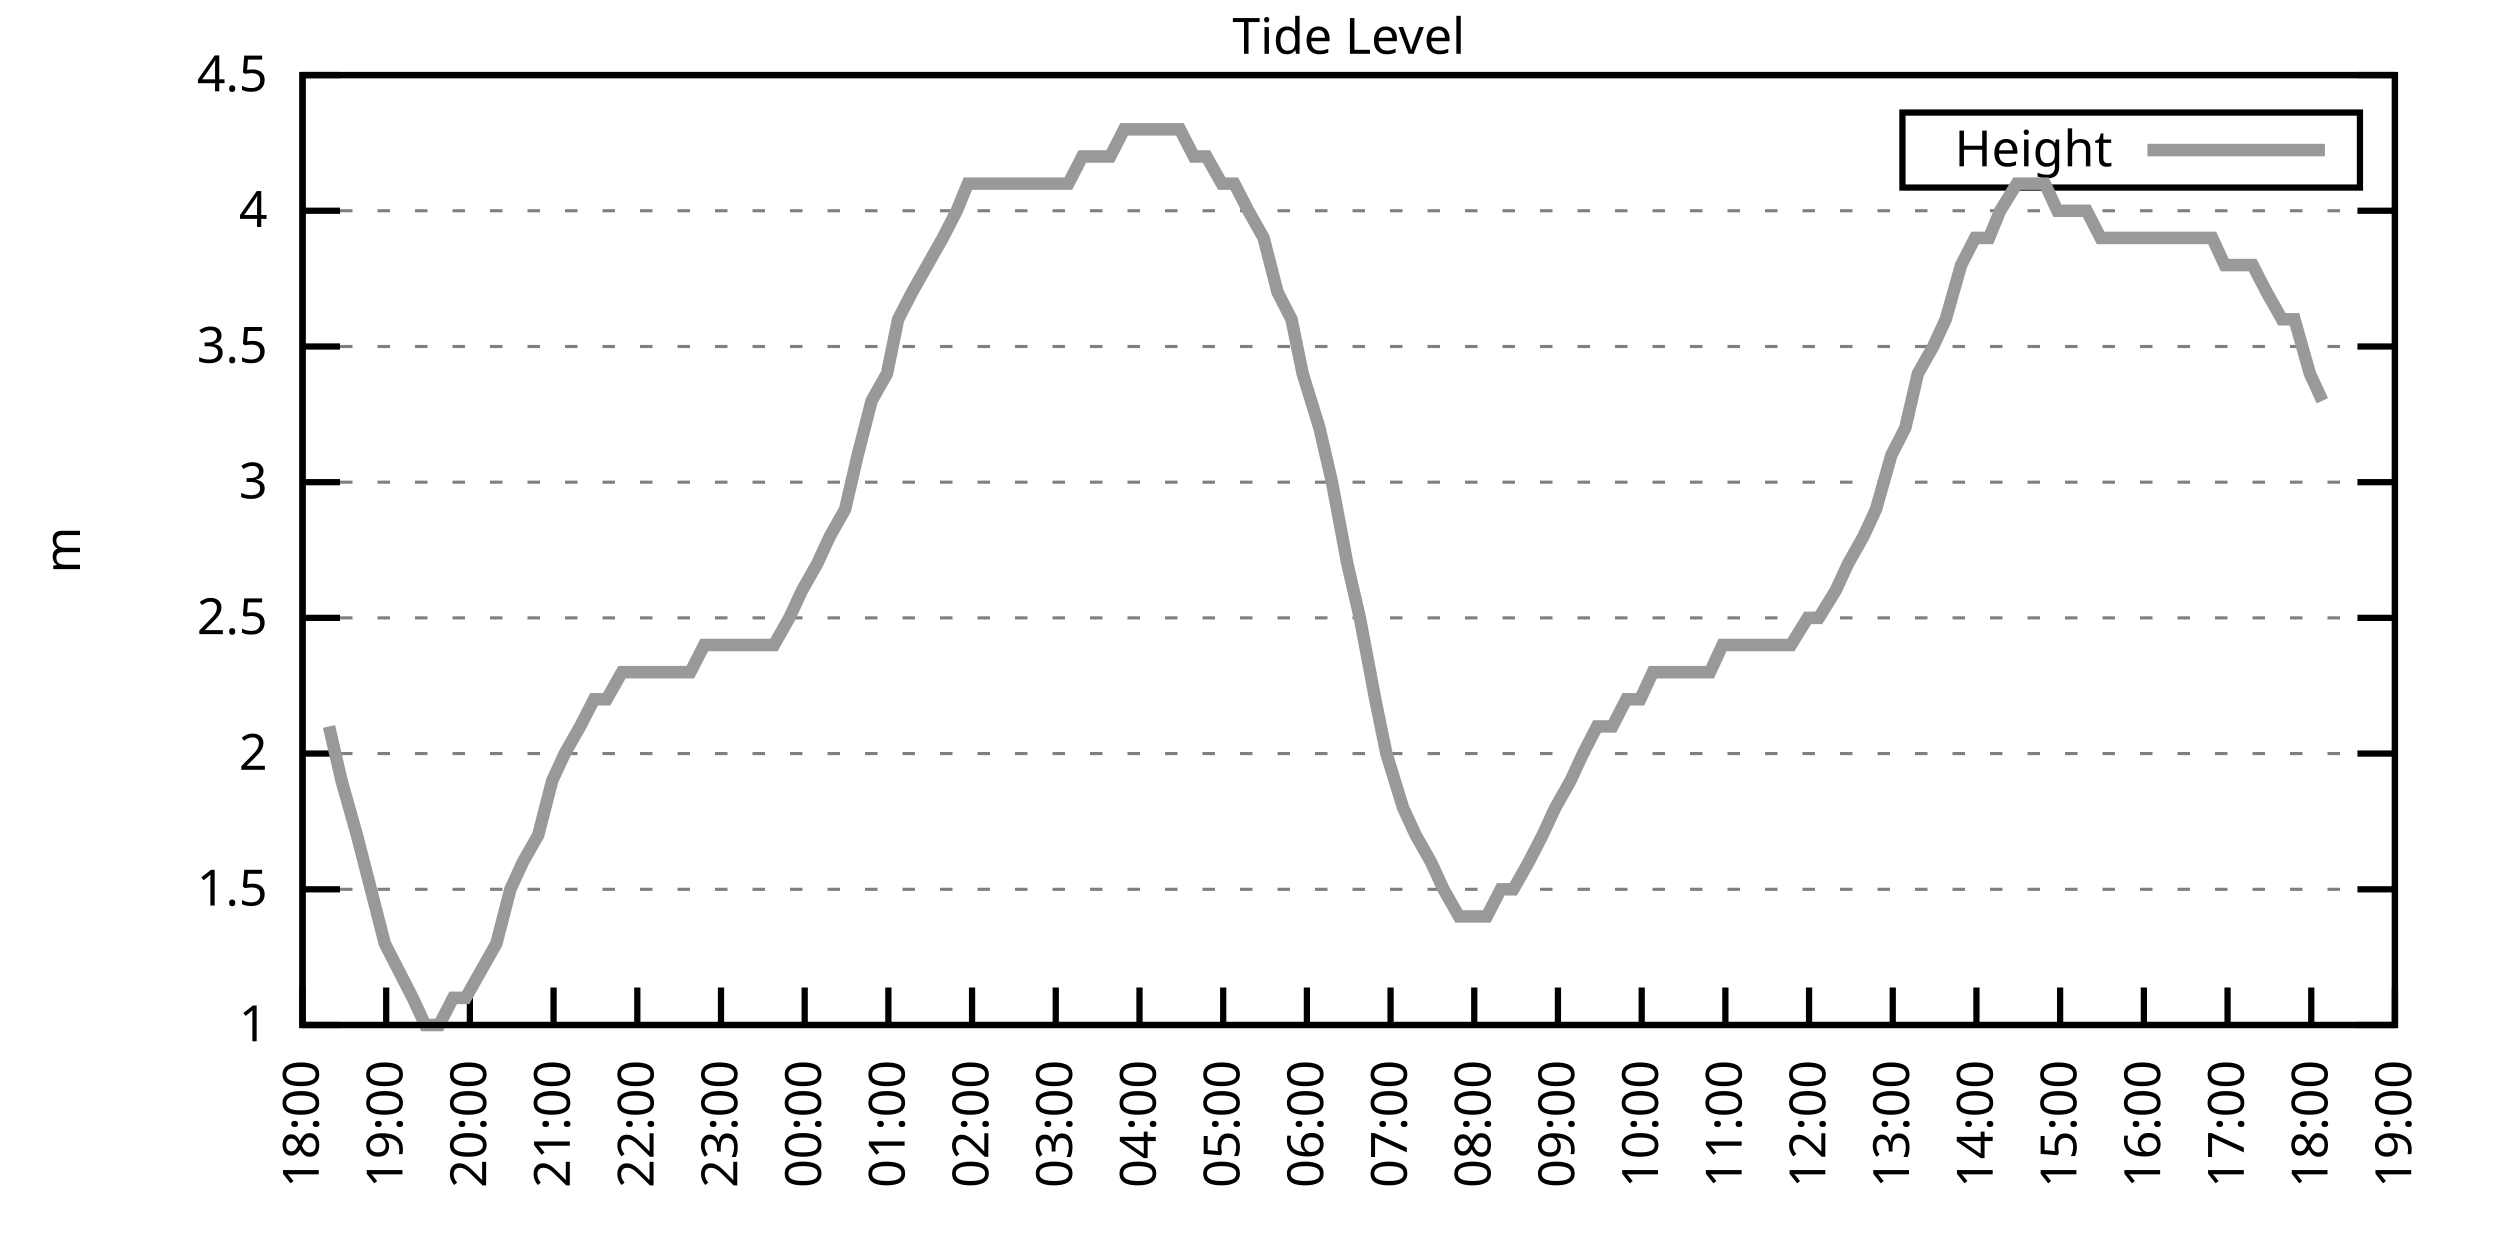
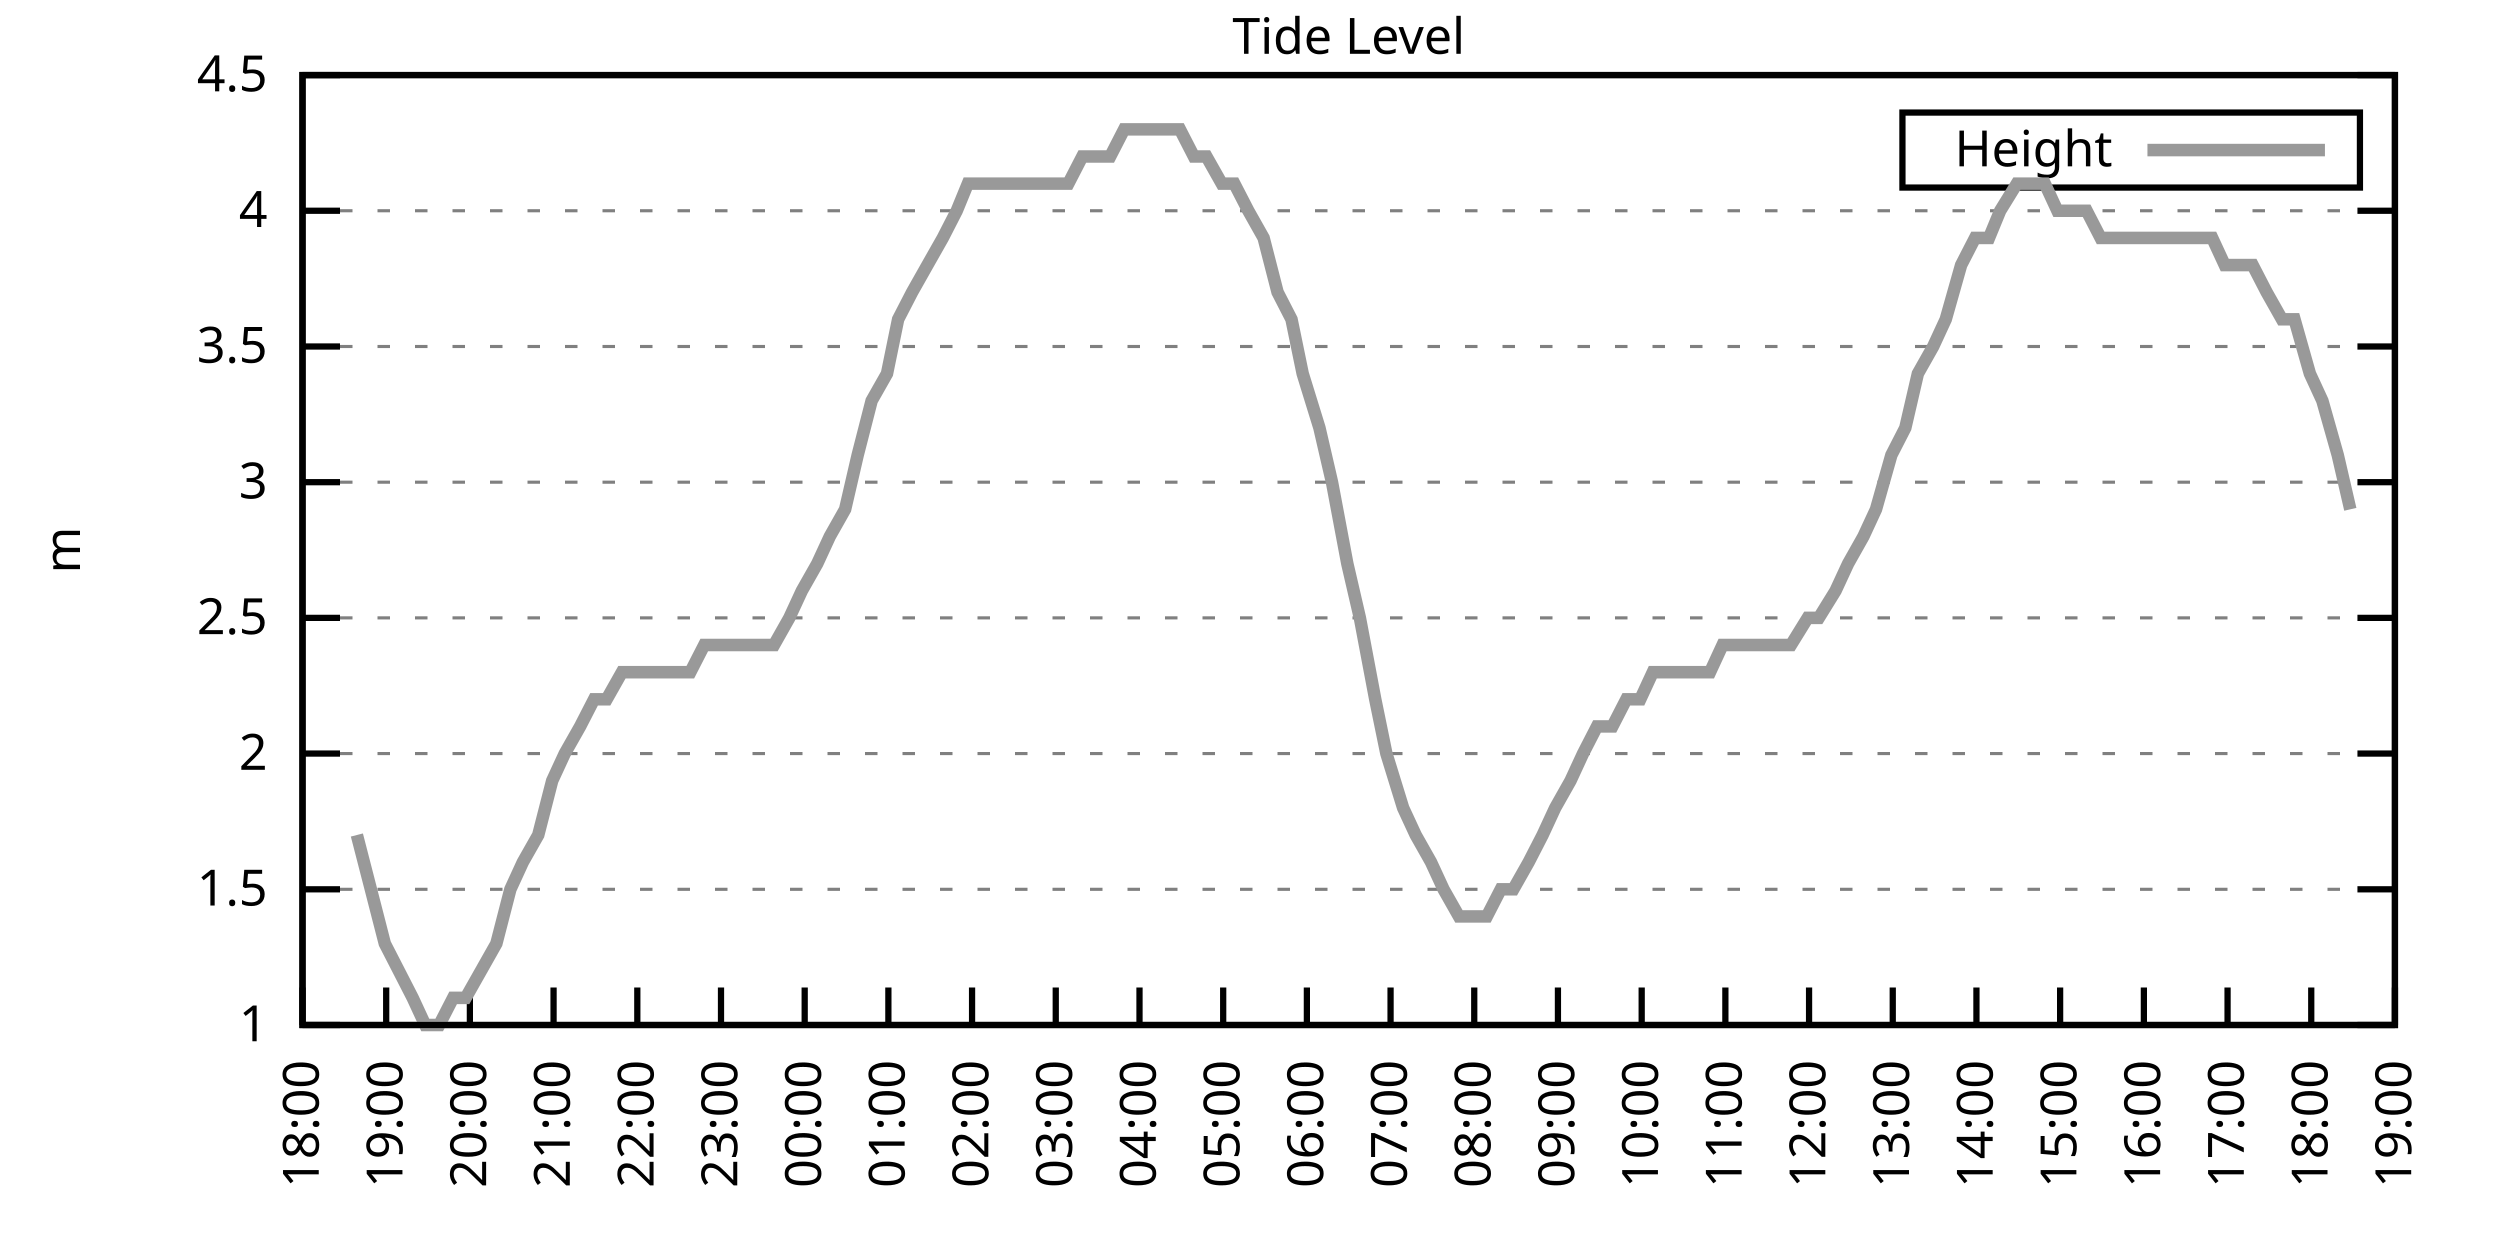
<svg xmlns="http://www.w3.org/2000/svg" xmlns:xlink="http://www.w3.org/1999/xlink" width="400" height="200" viewBox="0 0 400 200">
  <g id="gnuplot_canvas">
    <rect x="0" y="0" width="400" height="200" fill="none" />
    <defs>
      <circle id="gpDot" r="0.5" stroke-width="0.5" stroke="currentColor" />
      <path id="gpPt0" stroke-width="0.333" stroke="currentColor" d="M-1,0 h2 M0,-1 v2" />
      <path id="gpPt1" stroke-width="0.333" stroke="currentColor" d="M-1,-1 L1,1 M1,-1 L-1,1" />
      <path id="gpPt2" stroke-width="0.333" stroke="currentColor" d="M-1,0 L1,0 M0,-1 L0,1 M-1,-1 L1,1 M-1,1 L1,-1" />
      <rect id="gpPt3" stroke-width="0.333" stroke="currentColor" x="-1" y="-1" width="2" height="2" />
      <rect id="gpPt4" stroke-width="0.333" stroke="currentColor" fill="currentColor" x="-1" y="-1" width="2" height="2" />
      <circle id="gpPt5" stroke-width="0.333" stroke="currentColor" cx="0" cy="0" r="1" />
      <use xlink:href="#gpPt5" id="gpPt6" fill="currentColor" stroke="none" />
      <path id="gpPt7" stroke-width="0.333" stroke="currentColor" d="M0,-1.33 L-1.33,0.67 L1.33,0.67 z" />
      <use xlink:href="#gpPt7" id="gpPt8" fill="currentColor" stroke="none" />
      <use xlink:href="#gpPt7" id="gpPt9" stroke="currentColor" transform="rotate(180)" />
      <use xlink:href="#gpPt9" id="gpPt10" fill="currentColor" stroke="none" />
      <use xlink:href="#gpPt3" id="gpPt11" stroke="currentColor" transform="rotate(45)" />
      <use xlink:href="#gpPt11" id="gpPt12" fill="currentColor" stroke="none" />
      <path id="gpPt13" stroke-width="0.333" stroke="currentColor" d="M0,1.330 L1.265,0.411 L0.782,-1.067 L-0.782,-1.076 L-1.265,0.411 z" />
      <use xlink:href="#gpPt13" id="gpPt14" fill="currentColor" stroke="none" />
      <filter id="textbox" filterUnits="objectBoundingBox" x="0" y="0" height="1" width="1">
        <feFlood flood-color="white" flood-opacity="1" result="bgnd" />
        <feComposite in="SourceGraphic" in2="bgnd" operator="atop" />
      </filter>
      <filter id="greybox" filterUnits="objectBoundingBox" x="0" y="0" height="1" width="1">
        <feFlood flood-color="lightgrey" flood-opacity="1" result="grey" />
        <feComposite in="SourceGraphic" in2="grey" operator="atop" />
      </filter>
    </defs>
    <g fill="none" color="white" stroke="currentColor" stroke-width="1.00" stroke-linecap="butt" stroke-linejoin="miter">
</g>
    <g fill="none" color="black" stroke="currentColor" stroke-width="1.00" stroke-linecap="butt" stroke-linejoin="miter">
      <g stroke="none" shape-rendering="crispEdges">
        <polygon fill="rgb(255, 255, 255)" points="48.40,164.00 383.18,164.00 383.18,12.02 48.40,12.02 " />
      </g>
    </g>
    <g fill="none" color="black" stroke="currentColor" stroke-width="1.00" stroke-linecap="butt" stroke-linejoin="miter">
</g>
    <g fill="none" color="black" stroke="black" stroke-width="0.50" stroke-linecap="butt" stroke-linejoin="miter">
</g>
    <g fill="none" color="gray" stroke="currentColor" stroke-width="0.50" stroke-linecap="butt" stroke-linejoin="miter">
      <path stroke="gray" stroke-dasharray="2,4" class="gridline" d="M48.40,164.00 L383.19,164.00  " />
    </g>
    <g fill="none" color="gray" stroke="gray" stroke-width="1.00" stroke-linecap="butt" stroke-linejoin="miter">
</g>
    <g fill="none" color="black" stroke="currentColor" stroke-width="1.00" stroke-linecap="butt" stroke-linejoin="miter">
      <path stroke="black" d="M48.40,164.00 L54.40,164.00 M383.19,164.00 L377.19,164.00  " />
      <g transform="translate(42.80,166.60)" stroke="none" fill="black" font-family="Sans" font-size="8.00" text-anchor="end">
        <text>
          <tspan font-family="Sans"> 1</tspan>
        </text>
      </g>
    </g>
    <g fill="none" color="black" stroke="currentColor" stroke-width="1.00" stroke-linecap="butt" stroke-linejoin="miter">
</g>
    <g fill="none" color="black" stroke="black" stroke-width="0.50" stroke-linecap="butt" stroke-linejoin="miter">
</g>
    <g fill="none" color="gray" stroke="currentColor" stroke-width="0.50" stroke-linecap="butt" stroke-linejoin="miter">
      <path stroke="gray" stroke-dasharray="2,4" class="gridline" d="M48.40,142.29 L383.19,142.29  " />
    </g>
    <g fill="none" color="gray" stroke="gray" stroke-width="1.00" stroke-linecap="butt" stroke-linejoin="miter">
</g>
    <g fill="none" color="black" stroke="currentColor" stroke-width="1.00" stroke-linecap="butt" stroke-linejoin="miter">
      <path stroke="black" d="M48.40,142.29 L54.40,142.29 M383.19,142.29 L377.19,142.29  " />
      <g transform="translate(42.80,144.89)" stroke="none" fill="black" font-family="Sans" font-size="8.00" text-anchor="end">
        <text>
          <tspan font-family="Sans"> 1.5</tspan>
        </text>
      </g>
    </g>
    <g fill="none" color="black" stroke="currentColor" stroke-width="1.00" stroke-linecap="butt" stroke-linejoin="miter">
</g>
    <g fill="none" color="black" stroke="black" stroke-width="0.50" stroke-linecap="butt" stroke-linejoin="miter">
</g>
    <g fill="none" color="gray" stroke="currentColor" stroke-width="0.50" stroke-linecap="butt" stroke-linejoin="miter">
      <path stroke="gray" stroke-dasharray="2,4" class="gridline" d="M48.40,120.57 L383.19,120.57  " />
    </g>
    <g fill="none" color="gray" stroke="gray" stroke-width="1.00" stroke-linecap="butt" stroke-linejoin="miter">
</g>
    <g fill="none" color="black" stroke="currentColor" stroke-width="1.00" stroke-linecap="butt" stroke-linejoin="miter">
      <path stroke="black" d="M48.40,120.57 L54.40,120.57 M383.19,120.57 L377.19,120.57  " />
      <g transform="translate(42.80,123.17)" stroke="none" fill="black" font-family="Sans" font-size="8.00" text-anchor="end">
        <text>
          <tspan font-family="Sans"> 2</tspan>
        </text>
      </g>
    </g>
    <g fill="none" color="black" stroke="currentColor" stroke-width="1.00" stroke-linecap="butt" stroke-linejoin="miter">
</g>
    <g fill="none" color="black" stroke="black" stroke-width="0.50" stroke-linecap="butt" stroke-linejoin="miter">
</g>
    <g fill="none" color="gray" stroke="currentColor" stroke-width="0.50" stroke-linecap="butt" stroke-linejoin="miter">
      <path stroke="gray" stroke-dasharray="2,4" class="gridline" d="M48.40,98.86 L383.19,98.86  " />
    </g>
    <g fill="none" color="gray" stroke="gray" stroke-width="1.00" stroke-linecap="butt" stroke-linejoin="miter">
</g>
    <g fill="none" color="black" stroke="currentColor" stroke-width="1.00" stroke-linecap="butt" stroke-linejoin="miter">
      <path stroke="black" d="M48.40,98.86 L54.40,98.86 M383.19,98.86 L377.19,98.86  " />
      <g transform="translate(42.80,101.46)" stroke="none" fill="black" font-family="Sans" font-size="8.00" text-anchor="end">
        <text>
          <tspan font-family="Sans"> 2.5</tspan>
        </text>
      </g>
    </g>
    <g fill="none" color="black" stroke="currentColor" stroke-width="1.00" stroke-linecap="butt" stroke-linejoin="miter">
</g>
    <g fill="none" color="black" stroke="black" stroke-width="0.50" stroke-linecap="butt" stroke-linejoin="miter">
</g>
    <g fill="none" color="gray" stroke="currentColor" stroke-width="0.50" stroke-linecap="butt" stroke-linejoin="miter">
      <path stroke="gray" stroke-dasharray="2,4" class="gridline" d="M48.40,77.15 L383.19,77.15  " />
    </g>
    <g fill="none" color="gray" stroke="gray" stroke-width="1.00" stroke-linecap="butt" stroke-linejoin="miter">
</g>
    <g fill="none" color="black" stroke="currentColor" stroke-width="1.00" stroke-linecap="butt" stroke-linejoin="miter">
      <path stroke="black" d="M48.40,77.15 L54.40,77.15 M383.19,77.15 L377.19,77.15  " />
      <g transform="translate(42.80,79.75)" stroke="none" fill="black" font-family="Sans" font-size="8.00" text-anchor="end">
        <text>
          <tspan font-family="Sans"> 3</tspan>
        </text>
      </g>
    </g>
    <g fill="none" color="black" stroke="currentColor" stroke-width="1.00" stroke-linecap="butt" stroke-linejoin="miter">
</g>
    <g fill="none" color="black" stroke="black" stroke-width="0.50" stroke-linecap="butt" stroke-linejoin="miter">
</g>
    <g fill="none" color="gray" stroke="currentColor" stroke-width="0.50" stroke-linecap="butt" stroke-linejoin="miter">
      <path stroke="gray" stroke-dasharray="2,4" class="gridline" d="M48.40,55.44 L383.19,55.44  " />
    </g>
    <g fill="none" color="gray" stroke="gray" stroke-width="1.00" stroke-linecap="butt" stroke-linejoin="miter">
</g>
    <g fill="none" color="black" stroke="currentColor" stroke-width="1.00" stroke-linecap="butt" stroke-linejoin="miter">
      <path stroke="black" d="M48.40,55.44 L54.40,55.44 M383.19,55.44 L377.19,55.44  " />
      <g transform="translate(42.80,58.04)" stroke="none" fill="black" font-family="Sans" font-size="8.00" text-anchor="end">
        <text>
          <tspan font-family="Sans"> 3.5</tspan>
        </text>
      </g>
    </g>
    <g fill="none" color="black" stroke="currentColor" stroke-width="1.00" stroke-linecap="butt" stroke-linejoin="miter">
</g>
    <g fill="none" color="black" stroke="black" stroke-width="0.50" stroke-linecap="butt" stroke-linejoin="miter">
</g>
    <g fill="none" color="gray" stroke="currentColor" stroke-width="0.50" stroke-linecap="butt" stroke-linejoin="miter">
      <path stroke="gray" stroke-dasharray="2,4" class="gridline" d="M48.40,33.72 L383.19,33.72  " />
    </g>
    <g fill="none" color="gray" stroke="gray" stroke-width="1.00" stroke-linecap="butt" stroke-linejoin="miter">
</g>
    <g fill="none" color="black" stroke="currentColor" stroke-width="1.00" stroke-linecap="butt" stroke-linejoin="miter">
      <path stroke="black" d="M48.40,33.72 L54.40,33.72 M383.19,33.72 L377.19,33.72  " />
      <g transform="translate(42.80,36.32)" stroke="none" fill="black" font-family="Sans" font-size="8.00" text-anchor="end">
        <text>
          <tspan font-family="Sans"> 4</tspan>
        </text>
      </g>
    </g>
    <g fill="none" color="black" stroke="currentColor" stroke-width="1.00" stroke-linecap="butt" stroke-linejoin="miter">
</g>
    <g fill="none" color="black" stroke="black" stroke-width="0.50" stroke-linecap="butt" stroke-linejoin="miter">
</g>
    <g fill="none" color="gray" stroke="currentColor" stroke-width="0.50" stroke-linecap="butt" stroke-linejoin="miter">
      <path stroke="gray" stroke-dasharray="2,4" class="gridline" d="M48.40,12.01 L383.19,12.01  " />
    </g>
    <g fill="none" color="gray" stroke="gray" stroke-width="1.00" stroke-linecap="butt" stroke-linejoin="miter">
</g>
    <g fill="none" color="black" stroke="currentColor" stroke-width="1.00" stroke-linecap="butt" stroke-linejoin="miter">
      <path stroke="black" d="M48.40,12.01 L54.40,12.01 M383.19,12.01 L377.19,12.01  " />
      <g transform="translate(42.80,14.61)" stroke="none" fill="black" font-family="Sans" font-size="8.00" text-anchor="end">
        <text>
          <tspan font-family="Sans"> 4.5</tspan>
        </text>
      </g>
    </g>
    <g fill="none" color="black" stroke="currentColor" stroke-width="1.00" stroke-linecap="butt" stroke-linejoin="miter">
      <path stroke="black" d="M48.40,164.00 L48.40,158.00  " />
      <g transform="translate(51.00,169.60) rotate(270.00)" stroke="none" fill="black" font-family="Sans" font-size="8.00" text-anchor="end">
        <text>
          <tspan font-family="Sans">18:00</tspan>
        </text>
      </g>
    </g>
    <g fill="none" color="black" stroke="currentColor" stroke-width="1.00" stroke-linecap="butt" stroke-linejoin="miter">
      <path stroke="black" d="M61.79,164.00 L61.79,158.00  " />
      <g transform="translate(64.39,169.60) rotate(270.00)" stroke="none" fill="black" font-family="Sans" font-size="8.00" text-anchor="end">
        <text>
          <tspan font-family="Sans">19:00</tspan>
        </text>
      </g>
    </g>
    <g fill="none" color="black" stroke="currentColor" stroke-width="1.00" stroke-linecap="butt" stroke-linejoin="miter">
      <path stroke="black" d="M75.18,164.00 L75.18,158.00  " />
      <g transform="translate(77.78,169.60) rotate(270.00)" stroke="none" fill="black" font-family="Sans" font-size="8.00" text-anchor="end">
        <text>
          <tspan font-family="Sans">20:00</tspan>
        </text>
      </g>
    </g>
    <g fill="none" color="black" stroke="currentColor" stroke-width="1.00" stroke-linecap="butt" stroke-linejoin="miter">
      <path stroke="black" d="M88.57,164.00 L88.57,158.00  " />
      <g transform="translate(91.17,169.60) rotate(270.00)" stroke="none" fill="black" font-family="Sans" font-size="8.00" text-anchor="end">
        <text>
          <tspan font-family="Sans">21:00</tspan>
        </text>
      </g>
    </g>
    <g fill="none" color="black" stroke="currentColor" stroke-width="1.00" stroke-linecap="butt" stroke-linejoin="miter">
      <path stroke="black" d="M101.97,164.00 L101.97,158.00  " />
      <g transform="translate(104.57,169.60) rotate(270.00)" stroke="none" fill="black" font-family="Sans" font-size="8.00" text-anchor="end">
        <text>
          <tspan font-family="Sans">22:00</tspan>
        </text>
      </g>
    </g>
    <g fill="none" color="black" stroke="currentColor" stroke-width="1.00" stroke-linecap="butt" stroke-linejoin="miter">
      <path stroke="black" d="M115.36,164.00 L115.36,158.00  " />
      <g transform="translate(117.96,169.60) rotate(270.00)" stroke="none" fill="black" font-family="Sans" font-size="8.00" text-anchor="end">
        <text>
          <tspan font-family="Sans">23:00</tspan>
        </text>
      </g>
    </g>
    <g fill="none" color="black" stroke="currentColor" stroke-width="1.00" stroke-linecap="butt" stroke-linejoin="miter">
      <path stroke="black" d="M128.75,164.00 L128.75,158.00  " />
      <g transform="translate(131.35,169.60) rotate(270.00)" stroke="none" fill="black" font-family="Sans" font-size="8.00" text-anchor="end">
        <text>
          <tspan font-family="Sans">00:00</tspan>
        </text>
      </g>
    </g>
    <g fill="none" color="black" stroke="currentColor" stroke-width="1.00" stroke-linecap="butt" stroke-linejoin="miter">
      <path stroke="black" d="M142.14,164.00 L142.14,158.00  " />
      <g transform="translate(144.74,169.60) rotate(270.00)" stroke="none" fill="black" font-family="Sans" font-size="8.00" text-anchor="end">
        <text>
          <tspan font-family="Sans">01:00</tspan>
        </text>
      </g>
    </g>
    <g fill="none" color="black" stroke="currentColor" stroke-width="1.00" stroke-linecap="butt" stroke-linejoin="miter">
      <path stroke="black" d="M155.53,164.00 L155.53,158.00  " />
      <g transform="translate(158.13,169.60) rotate(270.00)" stroke="none" fill="black" font-family="Sans" font-size="8.00" text-anchor="end">
        <text>
          <tspan font-family="Sans">02:00</tspan>
        </text>
      </g>
    </g>
    <g fill="none" color="black" stroke="currentColor" stroke-width="1.00" stroke-linecap="butt" stroke-linejoin="miter">
      <path stroke="black" d="M168.92,164.00 L168.92,158.00  " />
      <g transform="translate(171.52,169.60) rotate(270.00)" stroke="none" fill="black" font-family="Sans" font-size="8.00" text-anchor="end">
        <text>
          <tspan font-family="Sans">03:00</tspan>
        </text>
      </g>
    </g>
    <g fill="none" color="black" stroke="currentColor" stroke-width="1.00" stroke-linecap="butt" stroke-linejoin="miter">
      <path stroke="black" d="M182.32,164.00 L182.32,158.00  " />
      <g transform="translate(184.92,169.60) rotate(270.00)" stroke="none" fill="black" font-family="Sans" font-size="8.00" text-anchor="end">
        <text>
          <tspan font-family="Sans">04:00</tspan>
        </text>
      </g>
    </g>
    <g fill="none" color="black" stroke="currentColor" stroke-width="1.00" stroke-linecap="butt" stroke-linejoin="miter">
      <path stroke="black" d="M195.71,164.00 L195.71,158.00  " />
      <g transform="translate(198.31,169.60) rotate(270.00)" stroke="none" fill="black" font-family="Sans" font-size="8.00" text-anchor="end">
        <text>
          <tspan font-family="Sans">05:00</tspan>
        </text>
      </g>
    </g>
    <g fill="none" color="black" stroke="currentColor" stroke-width="1.00" stroke-linecap="butt" stroke-linejoin="miter">
      <path stroke="black" d="M209.10,164.00 L209.10,158.00  " />
      <g transform="translate(211.70,169.60) rotate(270.00)" stroke="none" fill="black" font-family="Sans" font-size="8.00" text-anchor="end">
        <text>
          <tspan font-family="Sans">06:00</tspan>
        </text>
      </g>
    </g>
    <g fill="none" color="black" stroke="currentColor" stroke-width="1.00" stroke-linecap="butt" stroke-linejoin="miter">
      <path stroke="black" d="M222.49,164.00 L222.49,158.00  " />
      <g transform="translate(225.09,169.60) rotate(270.00)" stroke="none" fill="black" font-family="Sans" font-size="8.00" text-anchor="end">
        <text>
          <tspan font-family="Sans">07:00</tspan>
        </text>
      </g>
    </g>
    <g fill="none" color="black" stroke="currentColor" stroke-width="1.00" stroke-linecap="butt" stroke-linejoin="miter">
      <path stroke="black" d="M235.88,164.00 L235.88,158.00  " />
      <g transform="translate(238.48,169.60) rotate(270.00)" stroke="none" fill="black" font-family="Sans" font-size="8.00" text-anchor="end">
        <text>
          <tspan font-family="Sans">08:00</tspan>
        </text>
      </g>
    </g>
    <g fill="none" color="black" stroke="currentColor" stroke-width="1.00" stroke-linecap="butt" stroke-linejoin="miter">
      <path stroke="black" d="M249.27,164.00 L249.27,158.00  " />
      <g transform="translate(251.87,169.60) rotate(270.00)" stroke="none" fill="black" font-family="Sans" font-size="8.00" text-anchor="end">
        <text>
          <tspan font-family="Sans">09:00</tspan>
        </text>
      </g>
    </g>
    <g fill="none" color="black" stroke="currentColor" stroke-width="1.00" stroke-linecap="butt" stroke-linejoin="miter">
      <path stroke="black" d="M262.67,164.00 L262.67,158.00  " />
      <g transform="translate(265.27,169.60) rotate(270.00)" stroke="none" fill="black" font-family="Sans" font-size="8.00" text-anchor="end">
        <text>
          <tspan font-family="Sans">10:00</tspan>
        </text>
      </g>
    </g>
    <g fill="none" color="black" stroke="currentColor" stroke-width="1.00" stroke-linecap="butt" stroke-linejoin="miter">
      <path stroke="black" d="M276.06,164.00 L276.06,158.00  " />
      <g transform="translate(278.66,169.60) rotate(270.00)" stroke="none" fill="black" font-family="Sans" font-size="8.00" text-anchor="end">
        <text>
          <tspan font-family="Sans">11:00</tspan>
        </text>
      </g>
    </g>
    <g fill="none" color="black" stroke="currentColor" stroke-width="1.00" stroke-linecap="butt" stroke-linejoin="miter">
      <path stroke="black" d="M289.45,164.00 L289.45,158.00  " />
      <g transform="translate(292.05,169.60) rotate(270.00)" stroke="none" fill="black" font-family="Sans" font-size="8.00" text-anchor="end">
        <text>
          <tspan font-family="Sans">12:00</tspan>
        </text>
      </g>
    </g>
    <g fill="none" color="black" stroke="currentColor" stroke-width="1.00" stroke-linecap="butt" stroke-linejoin="miter">
      <path stroke="black" d="M302.84,164.00 L302.84,158.00  " />
      <g transform="translate(305.44,169.60) rotate(270.00)" stroke="none" fill="black" font-family="Sans" font-size="8.00" text-anchor="end">
        <text>
          <tspan font-family="Sans">13:00</tspan>
        </text>
      </g>
    </g>
    <g fill="none" color="black" stroke="currentColor" stroke-width="1.00" stroke-linecap="butt" stroke-linejoin="miter">
      <path stroke="black" d="M316.23,164.00 L316.23,158.00  " />
      <g transform="translate(318.83,169.60) rotate(270.00)" stroke="none" fill="black" font-family="Sans" font-size="8.00" text-anchor="end">
        <text>
          <tspan font-family="Sans">14:00</tspan>
        </text>
      </g>
    </g>
    <g fill="none" color="black" stroke="currentColor" stroke-width="1.00" stroke-linecap="butt" stroke-linejoin="miter">
      <path stroke="black" d="M329.62,164.00 L329.62,158.00  " />
      <g transform="translate(332.22,169.60) rotate(270.00)" stroke="none" fill="black" font-family="Sans" font-size="8.00" text-anchor="end">
        <text>
          <tspan font-family="Sans">15:00</tspan>
        </text>
      </g>
    </g>
    <g fill="none" color="black" stroke="currentColor" stroke-width="1.00" stroke-linecap="butt" stroke-linejoin="miter">
      <path stroke="black" d="M343.02,164.00 L343.02,158.00  " />
      <g transform="translate(345.62,169.60) rotate(270.00)" stroke="none" fill="black" font-family="Sans" font-size="8.00" text-anchor="end">
        <text>
          <tspan font-family="Sans">16:00</tspan>
        </text>
      </g>
    </g>
    <g fill="none" color="black" stroke="currentColor" stroke-width="1.00" stroke-linecap="butt" stroke-linejoin="miter">
      <path stroke="black" d="M356.41,164.00 L356.41,158.00  " />
      <g transform="translate(359.01,169.60) rotate(270.00)" stroke="none" fill="black" font-family="Sans" font-size="8.00" text-anchor="end">
        <text>
          <tspan font-family="Sans">17:00</tspan>
        </text>
      </g>
    </g>
    <g fill="none" color="black" stroke="currentColor" stroke-width="1.00" stroke-linecap="butt" stroke-linejoin="miter">
      <path stroke="black" d="M369.80,164.00 L369.80,158.00  " />
      <g transform="translate(372.40,169.60) rotate(270.00)" stroke="none" fill="black" font-family="Sans" font-size="8.00" text-anchor="end">
        <text>
          <tspan font-family="Sans">18:00</tspan>
        </text>
      </g>
    </g>
    <g fill="none" color="black" stroke="currentColor" stroke-width="1.00" stroke-linecap="butt" stroke-linejoin="miter">
      <path stroke="black" d="M383.19,164.00 L383.19,158.00  " />
      <g transform="translate(385.79,169.60) rotate(270.00)" stroke="none" fill="black" font-family="Sans" font-size="8.00" text-anchor="end">
        <text>
          <tspan font-family="Sans">19:00</tspan>
        </text>
      </g>
    </g>
    <g fill="none" color="black" stroke="currentColor" stroke-width="1.00" stroke-linecap="butt" stroke-linejoin="miter">
</g>
    <g fill="none" color="black" stroke="currentColor" stroke-width="1.00" stroke-linecap="butt" stroke-linejoin="miter">
      <path stroke="black" d="M48.40,12.01 L48.40,164.00 L383.19,164.00 L383.19,12.01 L48.40,12.01 Z  " />
    </g>
    <g fill="none" color="black" stroke="currentColor" stroke-width="1.00" stroke-linecap="butt" stroke-linejoin="miter">
</g>
    <g fill="none" color="black" stroke="currentColor" stroke-width="1.00" stroke-linecap="butt" stroke-linejoin="miter">
      <path stroke="black" d="M304.39,30.01 L304.39,18.01 L377.59,18.01 L377.59,30.01 L304.39,30.01 Z  " />
    </g>
    <g id="Tide_level_plot_1">
      <g fill="none" color="white" stroke="black" stroke-width="2.00" stroke-linecap="butt" stroke-linejoin="miter">
</g>
      <g fill="none" color="black" stroke="currentColor" stroke-width="2.00" stroke-linecap="butt" stroke-linejoin="miter">
        <g transform="translate(337.99,26.61)" stroke="none" fill="black" font-family="Sans" font-size="8.00" text-anchor="end">
          <text>
            <tspan font-family="Sans">Height</tspan>
          </text>
        </g>
      </g>
      <g fill="none" color="black" stroke="currentColor" stroke-width="2.00" stroke-linecap="butt" stroke-linejoin="miter">
-         <path stroke="rgb(153, 153, 153)" d="M343.59,24.01 L371.99,24.01 M52.64,116.23 L54.65,124.92 L57.10,133.60 L59.34,142.29 L61.57,150.97 L63.80,155.31   L66.03,159.66 L68.04,164.00 L70.27,164.00 L72.50,159.66 L74.51,159.66 L76.97,155.31 L79.42,150.97 L81.66,142.29   L83.66,137.94 L86.12,133.60 L88.35,124.92 L90.36,120.57 L92.82,116.23 L95.05,111.89 L97.06,111.89 L99.51,107.55   L101.30,107.55 L103.53,107.55 L106.21,107.55 L108.44,107.55 L110.45,107.55 L112.68,103.20 L114.91,103.20 L117.37,103.20   L119.60,103.20 L121.38,103.20 L123.84,103.20 L126.29,98.86 L128.30,94.52 L130.76,90.18 L132.77,85.83 L135.22,81.49   L137.23,72.81 L139.46,64.12 L141.92,59.78 L143.70,51.09 L145.94,46.75 L148.39,42.41 L150.85,38.07 L153.08,33.72   L154.86,29.38 L157.10,29.38 L159.77,29.38 L162.01,29.38 L164.24,29.38 L166.25,29.38 L168.48,29.38 L170.93,29.38   L173.17,25.04 L174.95,25.04 L177.63,25.04 L179.86,20.70 L182.09,20.70 L183.66,20.70 L186.33,20.70 L188.79,20.70   L191.02,25.04 L193.03,25.04 L195.48,29.38 L197.49,29.38 L199.73,33.72 L202.18,38.07 L204.41,46.75 L206.64,51.09   L208.43,59.78 L211.11,68.46 L213.12,77.15 L215.57,90.18 L217.58,98.86 L220.04,111.89 L221.82,120.57 L224.50,129.26   L226.51,133.60 L228.96,137.94 L230.97,142.29 L233.43,146.63 L235.66,146.63 L237.89,146.63 L240.12,142.29 L242.13,142.29   L244.59,137.94 L246.82,133.60 L248.83,129.26 L251.28,124.92 L253.29,120.57 L255.52,116.23 L257.98,116.23 L260.21,111.89   L262.44,111.89 L264.45,107.55 L266.91,107.55 L268.92,107.55 L271.37,107.55 L273.60,107.55 L275.61,103.20 L278.07,103.20   L280.30,103.20 L282.08,103.20 L284.76,103.20 L286.55,103.20 L289.23,98.86 L291.01,98.86 L293.69,94.52 L295.70,90.18   L298.15,85.83 L300.16,81.49 L302.62,72.81 L304.85,68.46 L306.86,59.78 L309.31,55.44 L311.32,51.09 L313.78,42.41   L316.01,38.07 L318.24,38.07 L320.03,33.72 L322.70,29.38 L324.71,29.38 L327.17,29.38 L329.18,33.72 L331.63,33.72   L333.86,33.72 L336.10,38.07 L338.10,38.07 L340.34,38.07 L342.79,38.07 L345.02,38.07 L347.03,38.07 L349.04,38.07   L351.72,38.07 L353.95,38.07 L355.96,42.41 L357.97,42.41 L360.42,42.41 L362.66,46.75 L365.11,51.09 L367.12,51.09   L369.58,59.78 L371.58,64.12  " />
+         <path stroke="rgb(153, 153, 153)" d="M343.59,24.01 L371.99,24.01 M57.10,133.60 L59.34,142.29 L61.57,150.97 L63.80,155.31 L66.03,159.66 L68.04,164.00   L70.27,164.00 L72.50,159.66 L74.51,159.66 L76.97,155.31 L79.42,150.97 L81.66,142.29 L83.66,137.94 L86.12,133.60   L88.35,124.92 L90.36,120.57 L92.82,116.23 L95.05,111.89 L97.06,111.89 L99.51,107.55 L101.30,107.55 L103.53,107.55   L106.21,107.55 L108.44,107.55 L110.45,107.55 L112.68,103.20 L114.91,103.20 L117.37,103.20 L119.60,103.20 L121.38,103.20   L123.84,103.20 L126.29,98.86 L128.30,94.52 L130.76,90.18 L132.77,85.83 L135.22,81.49 L137.23,72.81 L139.46,64.12   L141.92,59.78 L143.70,51.09 L145.94,46.75 L148.39,42.41 L150.85,38.07 L153.08,33.72 L154.86,29.38 L157.10,29.38   L159.77,29.38 L162.01,29.38 L164.24,29.38 L166.25,29.38 L168.48,29.38 L170.93,29.38 L173.17,25.04 L174.95,25.04   L177.63,25.04 L179.86,20.70 L182.09,20.70 L183.66,20.70 L186.33,20.70 L188.79,20.70 L191.02,25.04 L193.03,25.04   L195.48,29.38 L197.49,29.38 L199.73,33.72 L202.18,38.07 L204.41,46.75 L206.64,51.09 L208.43,59.78 L211.11,68.46   L213.12,77.15 L215.57,90.18 L217.58,98.86 L220.04,111.89 L221.82,120.57 L224.50,129.26 L226.51,133.60 L228.96,137.94   L230.97,142.29 L233.43,146.63 L235.66,146.63 L237.89,146.63 L240.12,142.29 L242.13,142.29 L244.59,137.94 L246.82,133.60   L248.83,129.26 L251.28,124.92 L253.29,120.57 L255.52,116.23 L257.98,116.23 L260.21,111.89 L262.44,111.89 L264.45,107.55   L266.91,107.55 L268.92,107.55 L271.37,107.55 L273.60,107.55 L275.61,103.20 L278.07,103.20 L280.30,103.20 L282.08,103.20   L284.76,103.20 L286.55,103.20 L289.23,98.86 L291.01,98.86 L293.69,94.52 L295.70,90.18 L298.15,85.83 L300.16,81.49   L302.62,72.81 L304.85,68.46 L306.86,59.78 L309.31,55.44 L311.32,51.09 L313.78,42.41 L316.01,38.07 L318.24,38.07   L320.03,33.72 L322.70,29.38 L324.71,29.38 L327.17,29.38 L329.18,33.72 L331.63,33.72 L333.86,33.72 L336.10,38.07   L338.10,38.07 L340.34,38.07 L342.79,38.07 L345.02,38.07 L347.03,38.07 L349.04,38.07 L351.72,38.07 L353.95,38.07   L355.96,42.41 L357.97,42.41 L360.42,42.41 L362.66,46.75 L365.11,51.09 L367.12,51.09 L369.58,59.78 L371.58,64.12   L374.04,72.81 L376.05,81.49  " />
      </g>
    </g>
    <g fill="none" color="black" stroke="currentColor" stroke-width="2.00" stroke-linecap="butt" stroke-linejoin="miter">
</g>
    <g fill="none" color="black" stroke="black" stroke-width="1.00" stroke-linecap="butt" stroke-linejoin="miter">
</g>
    <g fill="none" color="black" stroke="currentColor" stroke-width="1.00" stroke-linecap="butt" stroke-linejoin="miter">
      <path stroke="black" d="M48.40,12.01 L48.40,164.00 L383.19,164.00 L383.19,12.01 L48.40,12.01 Z  " />
      <g transform="translate(12.80,88.01) rotate(270.00)" stroke="none" fill="black" font-family="Sans" font-size="8.00" text-anchor="middle">
        <text>
          <tspan font-family="Sans">m</tspan>
        </text>
      </g>
    </g>
    <g fill="none" color="black" stroke="currentColor" stroke-width="1.00" stroke-linecap="butt" stroke-linejoin="miter">
</g>
    <g fill="none" color="black" stroke="currentColor" stroke-width="1.00" stroke-linecap="butt" stroke-linejoin="miter">
      <g transform="translate(215.79,8.61)" stroke="none" fill="black" font-family="Sans" font-size="8.00" text-anchor="middle">
        <text>
          <tspan font-family="Sans">Tide Level</tspan>
        </text>
      </g>
    </g>
    <g fill="none" color="black" stroke="currentColor" stroke-width="1.00" stroke-linecap="butt" stroke-linejoin="miter">
</g>
  </g>
</svg>
